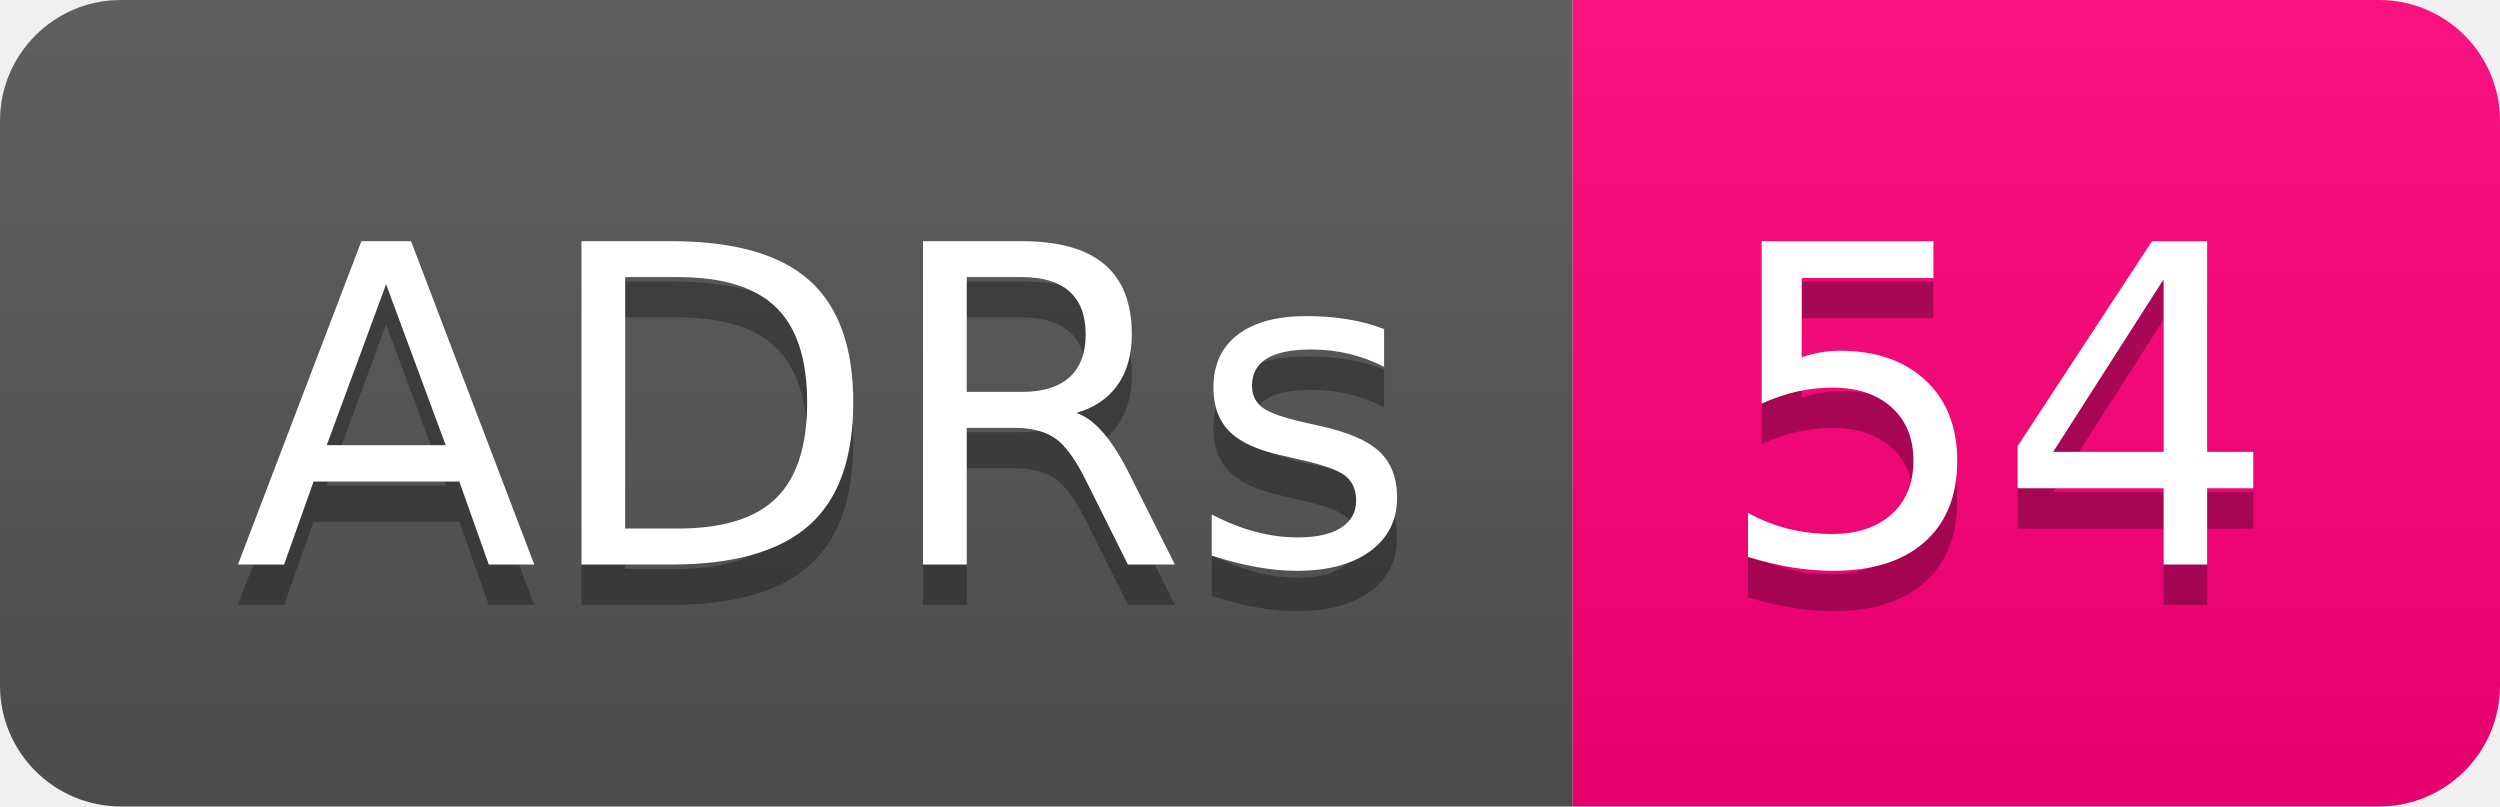
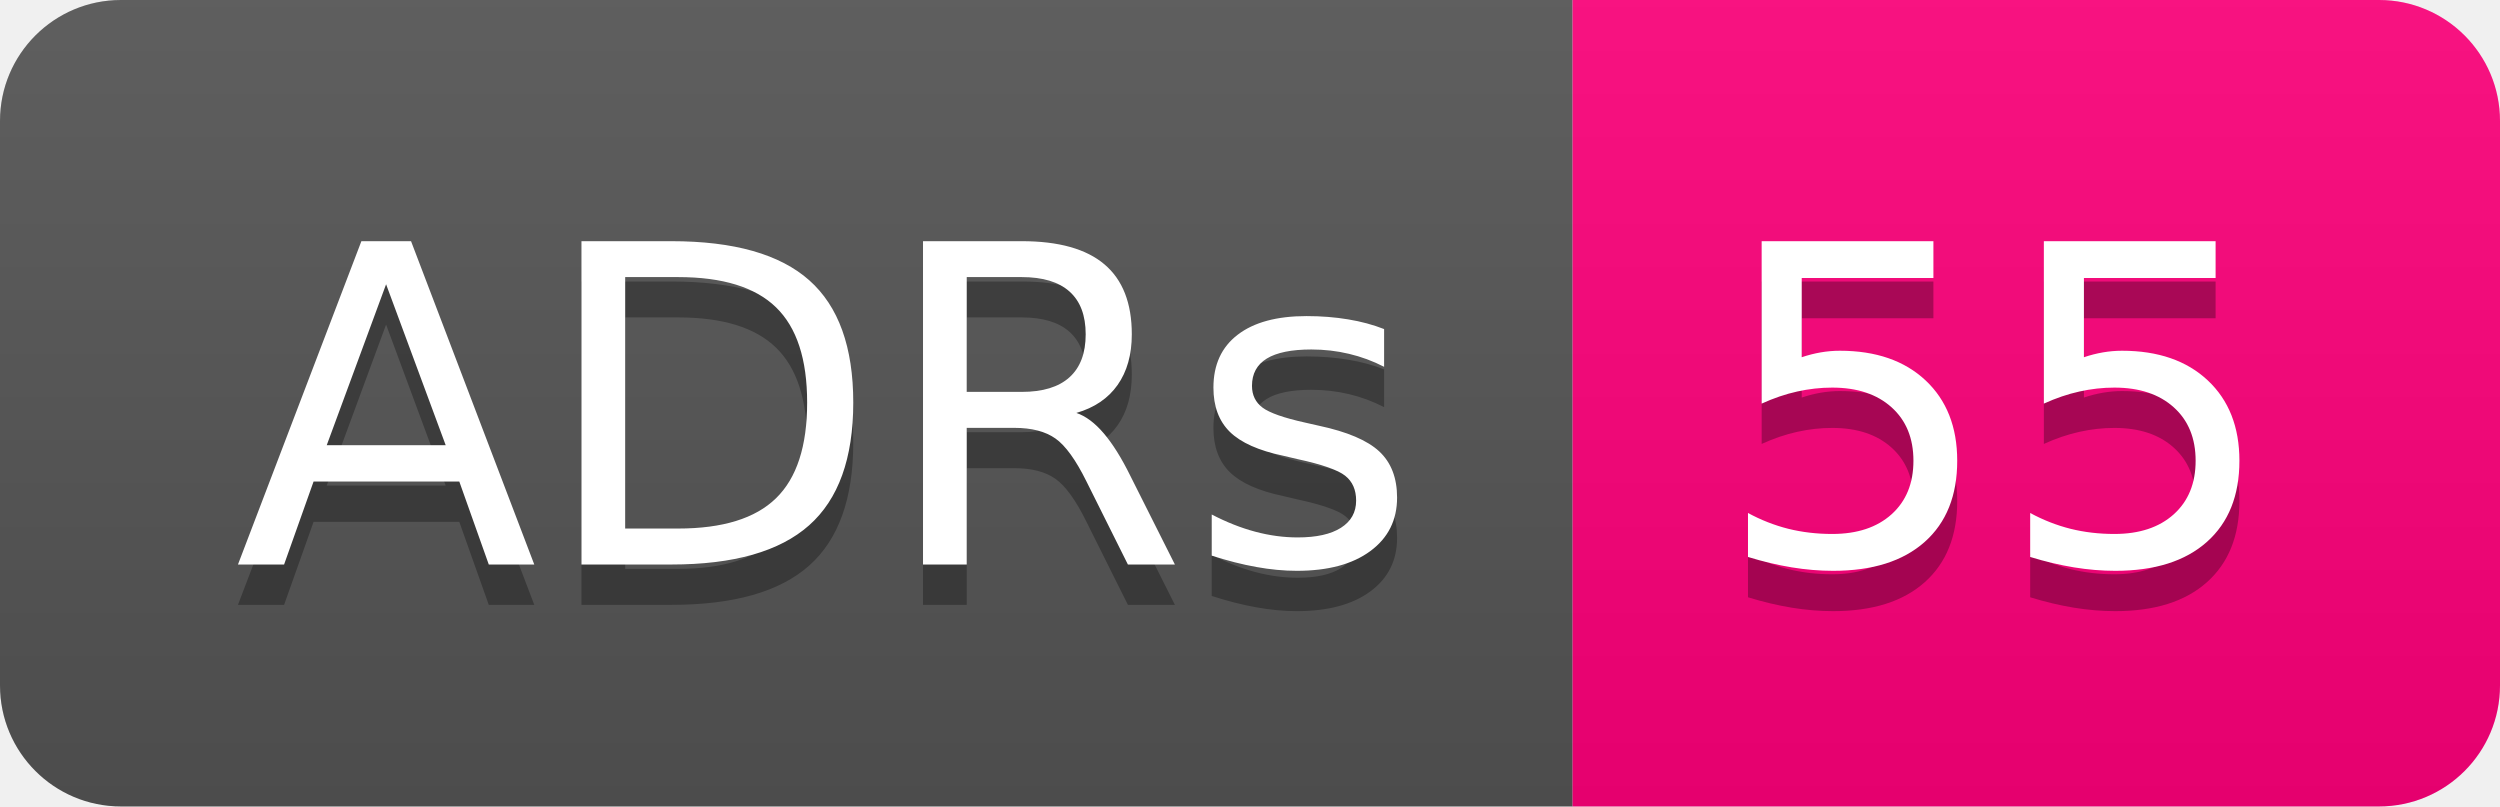
- <svg xmlns="http://www.w3.org/2000/svg" width="62" height="20" role="img" aria-label="ADRs: 54">
+ <svg xmlns="http://www.w3.org/2000/svg" width="62" height="20" role="img" aria-label="ADRs: 55">
  <linearGradient id="s" x2="0" y2="100%">
    <stop offset="0" stop-color="#bbb" stop-opacity=".1" />
    <stop offset="1" stop-opacity=".1" />
  </linearGradient>
  <clipPath id="r">
    <rect width="62" height="20" rx="3" fill="#fff" />
  </clipPath>
  <g clip-path="url(#r)">
    <rect width="39" height="20" fill="#555" />
    <rect x="39" width="23" height="20" fill="#ff007b" />
    <rect width="62" height="20" fill="url(#s)" />
  </g>
  <g fill="#fff" text-anchor="middle" font-family="Verdana,Geneva,DejaVu Sans,sans-serif" text-rendering="geometricPrecision" font-size="110">
    <text aria-hidden="true" x="205" y="150" fill="#010101" fill-opacity=".3" transform="scale(.1)" textLength="290">ADRs</text>
    <text x="205" y="140" transform="scale(.1)" fill="#fff" textLength="290">ADRs</text>
-     <text aria-hidden="true" x="495" y="150" fill="#010101" fill-opacity=".3" transform="scale(.1)" textLength="130">54</text>
-     <text x="495" y="140" transform="scale(.1)" fill="#fff" textLength="130">54</text>
+     <text aria-hidden="true" x="495" y="150" fill="#010101" fill-opacity=".3" transform="scale(.1)" textLength="130">55</text>
+     <text x="495" y="140" transform="scale(.1)" fill="#fff" textLength="130">55</text>
  </g>
</svg>
